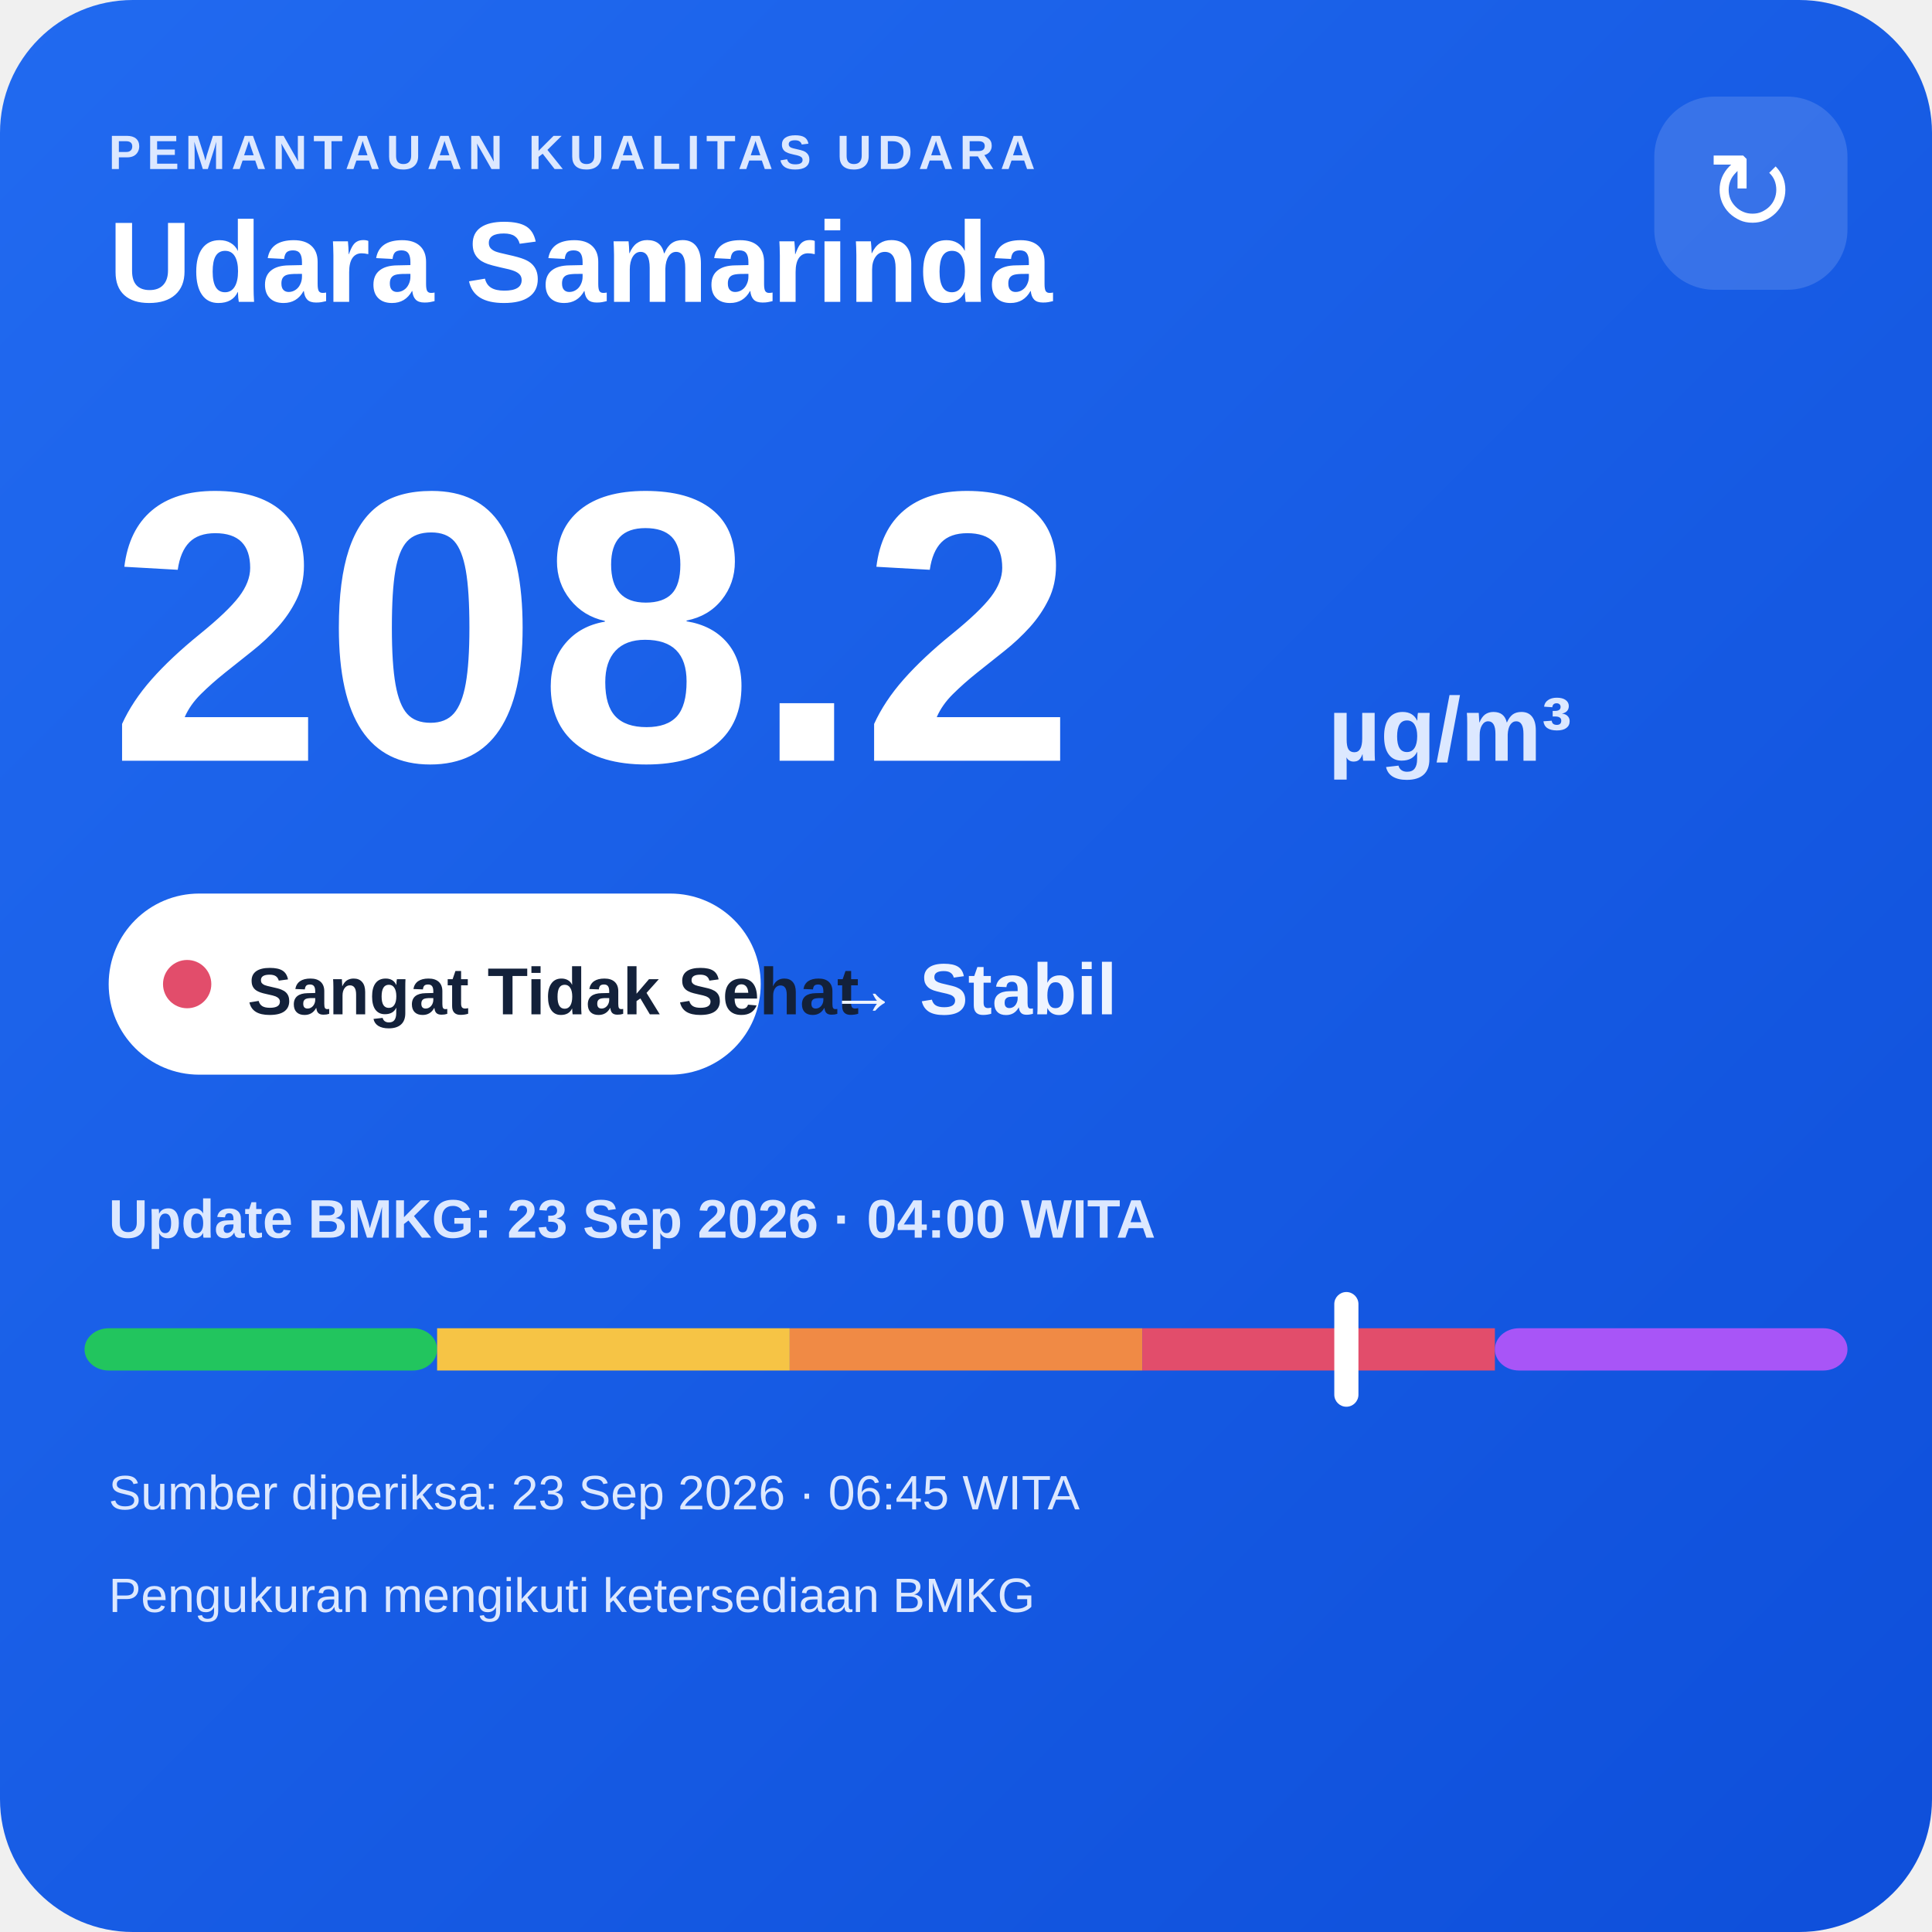
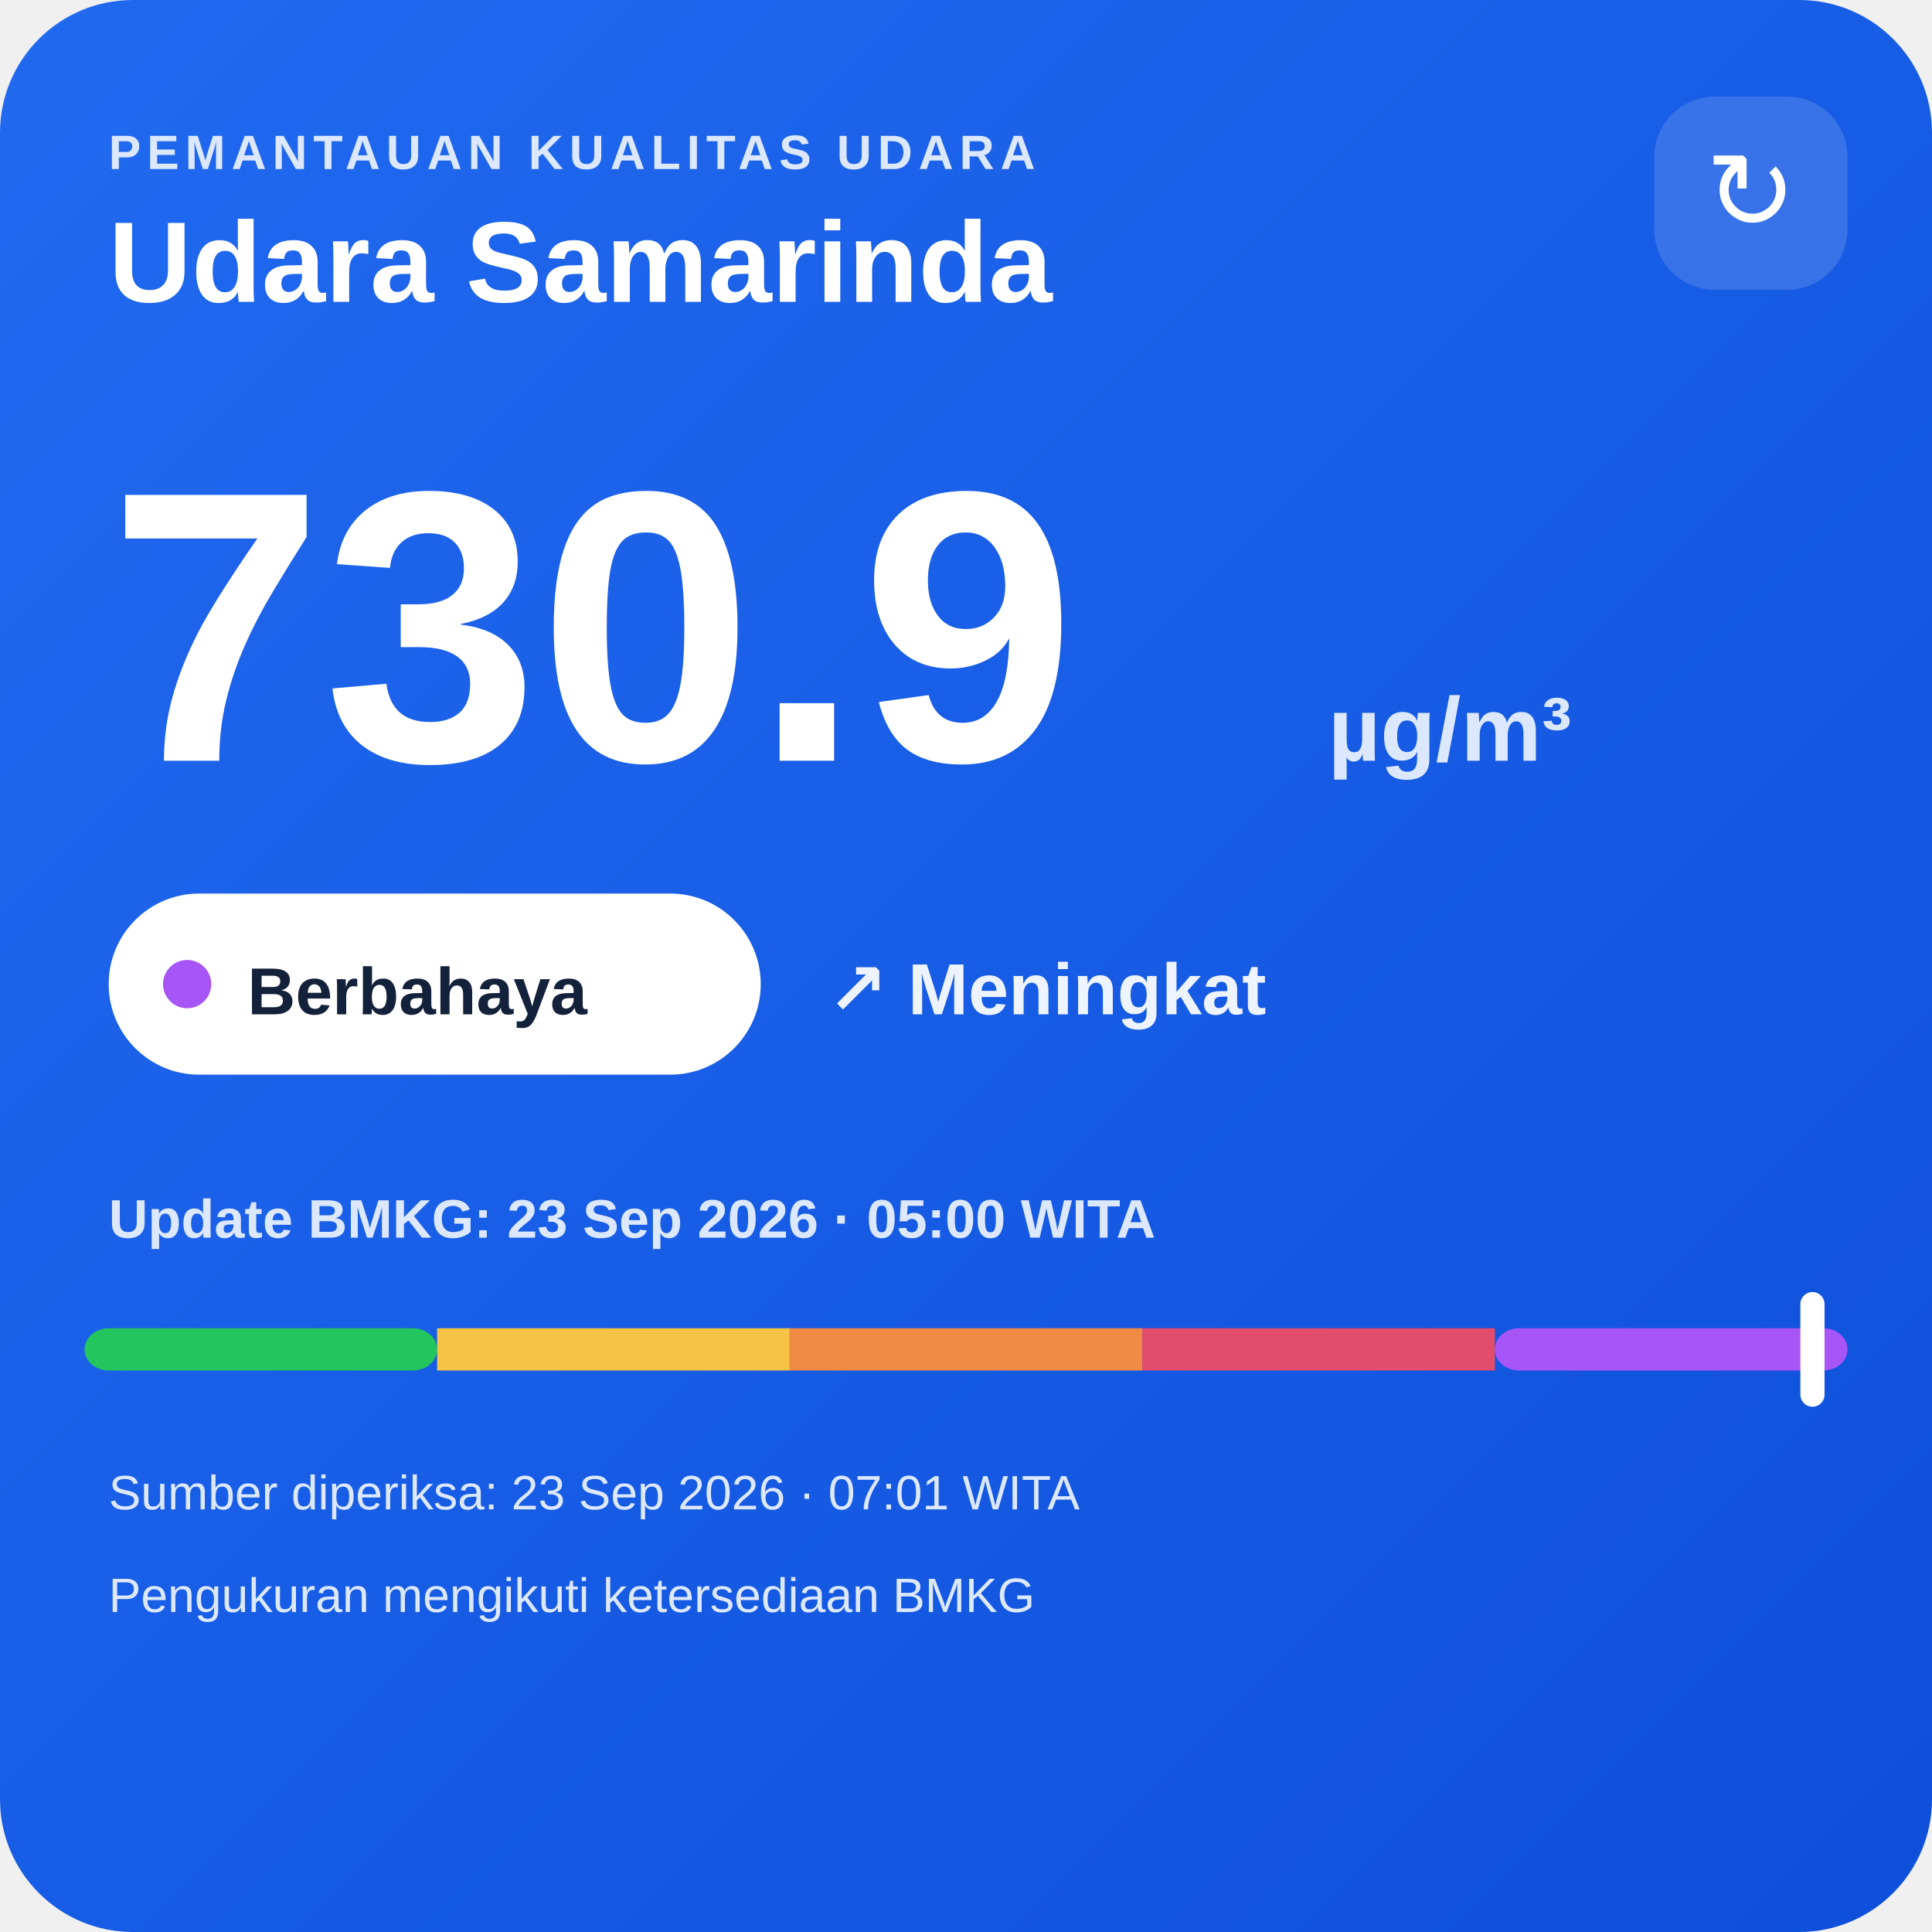
<svg xmlns="http://www.w3.org/2000/svg" width="320" height="320" viewBox="0 0 320 320">
  <defs>
    <linearGradient id="bg" x1="0" y1="0" x2="1" y2="1">
      <stop offset="0" stop-color="#216af0" />
      <stop offset="1" stop-color="#0e4fda" />
    </linearGradient>
  </defs>
  <rect width="320" height="320" rx="22" fill="url(#bg)" />
  <text x="18" y="28" fill="#dce8ff" font-family="Arial,sans-serif" font-size="8" font-weight="700" letter-spacing="1">PEMANTAUAN KUALITAS UDARA</text>
  <text x="18" y="50" fill="#ffffff" font-family="Arial,sans-serif" font-size="19" font-weight="700">Udara Samarinda</text>
  <rect x="274" y="16" width="32" height="32" rx="10" fill="#ffffff" fill-opacity=".14" />
  <text x="290" y="38" text-anchor="middle" fill="#ffffff" font-family="Arial,sans-serif" font-size="18">↻</text>
-   <text x="18" y="126" fill="#ffffff" font-family="Arial,sans-serif" font-size="64" font-weight="800">208.2</text>
+   <text x="18" y="126" fill="#ffffff" font-family="Arial,sans-serif" font-size="64" font-weight="800">730.9</text>
  <text x="220" y="126" fill="#dce8ff" font-family="Arial,sans-serif" font-size="15" font-weight="700">µg/m³</text>
  <rect x="18" y="148" width="108" height="30" rx="15" fill="#ffffff" />
-   <circle cx="31" cy="163" r="4" fill="#e24d6b" />
-   <text x="41" y="168" fill="#13213a" font-family="Arial,sans-serif" font-size="11" font-weight="700">Sangat Tidak Sehat</text>
-   <text x="137" y="168" fill="#eef4ff" font-family="Arial,sans-serif" font-size="12" font-weight="700">→ Stabil</text>
-   <text x="18" y="205" fill="#dce8ff" font-family="Arial,sans-serif" font-size="9" font-weight="700">Update BMKG: 23 Sep 2026 · 04:00 WITA</text>
+   <circle cx="31" cy="163" r="4" fill="#a855f7" />
+   <text x="41" y="168" fill="#13213a" font-family="Arial,sans-serif" font-size="11" font-weight="700">Berbahaya</text>
+   <text x="137" y="168" fill="#eef4ff" font-family="Arial,sans-serif" font-size="12" font-weight="700">↗ Meningkat</text>
+   <text x="18" y="205" fill="#dce8ff" font-family="Arial,sans-serif" font-size="9" font-weight="700">Update BMKG: 23 Sep 2026 · 05:00 WITA</text>
  <rect x="14" y="220" width="58.4" height="7" rx="4" fill="#22c55e" />
  <rect x="72.4" y="220" width="58.4" height="7" fill="#f6c445" />
  <rect x="130.8" y="220" width="58.4" height="7" fill="#f08a45" />
  <rect x="189.2" y="220" width="58.4" height="7" fill="#e24d6b" />
  <rect x="247.6" y="220" width="58.4" height="7" rx="4" fill="#a855f7" />
-   <rect x="221.0" y="214" width="4" height="19" rx="2" fill="#ffffff" />
-   <text x="18" y="250" fill="#dce8ff" font-family="Arial,sans-serif" font-size="8">Sumber diperiksa: 23 Sep 2026 · 06:45 WITA</text>
+   <rect x="298.2" y="214" width="4" height="19" rx="2" fill="#ffffff" />
+   <text x="18" y="250" fill="#dce8ff" font-family="Arial,sans-serif" font-size="8">Sumber diperiksa: 23 Sep 2026 · 07:01 WITA</text>
  <text x="18" y="267" fill="#dce8ff" font-family="Arial,sans-serif" font-size="8">Pengukuran mengikuti ketersediaan BMKG</text>
</svg>
